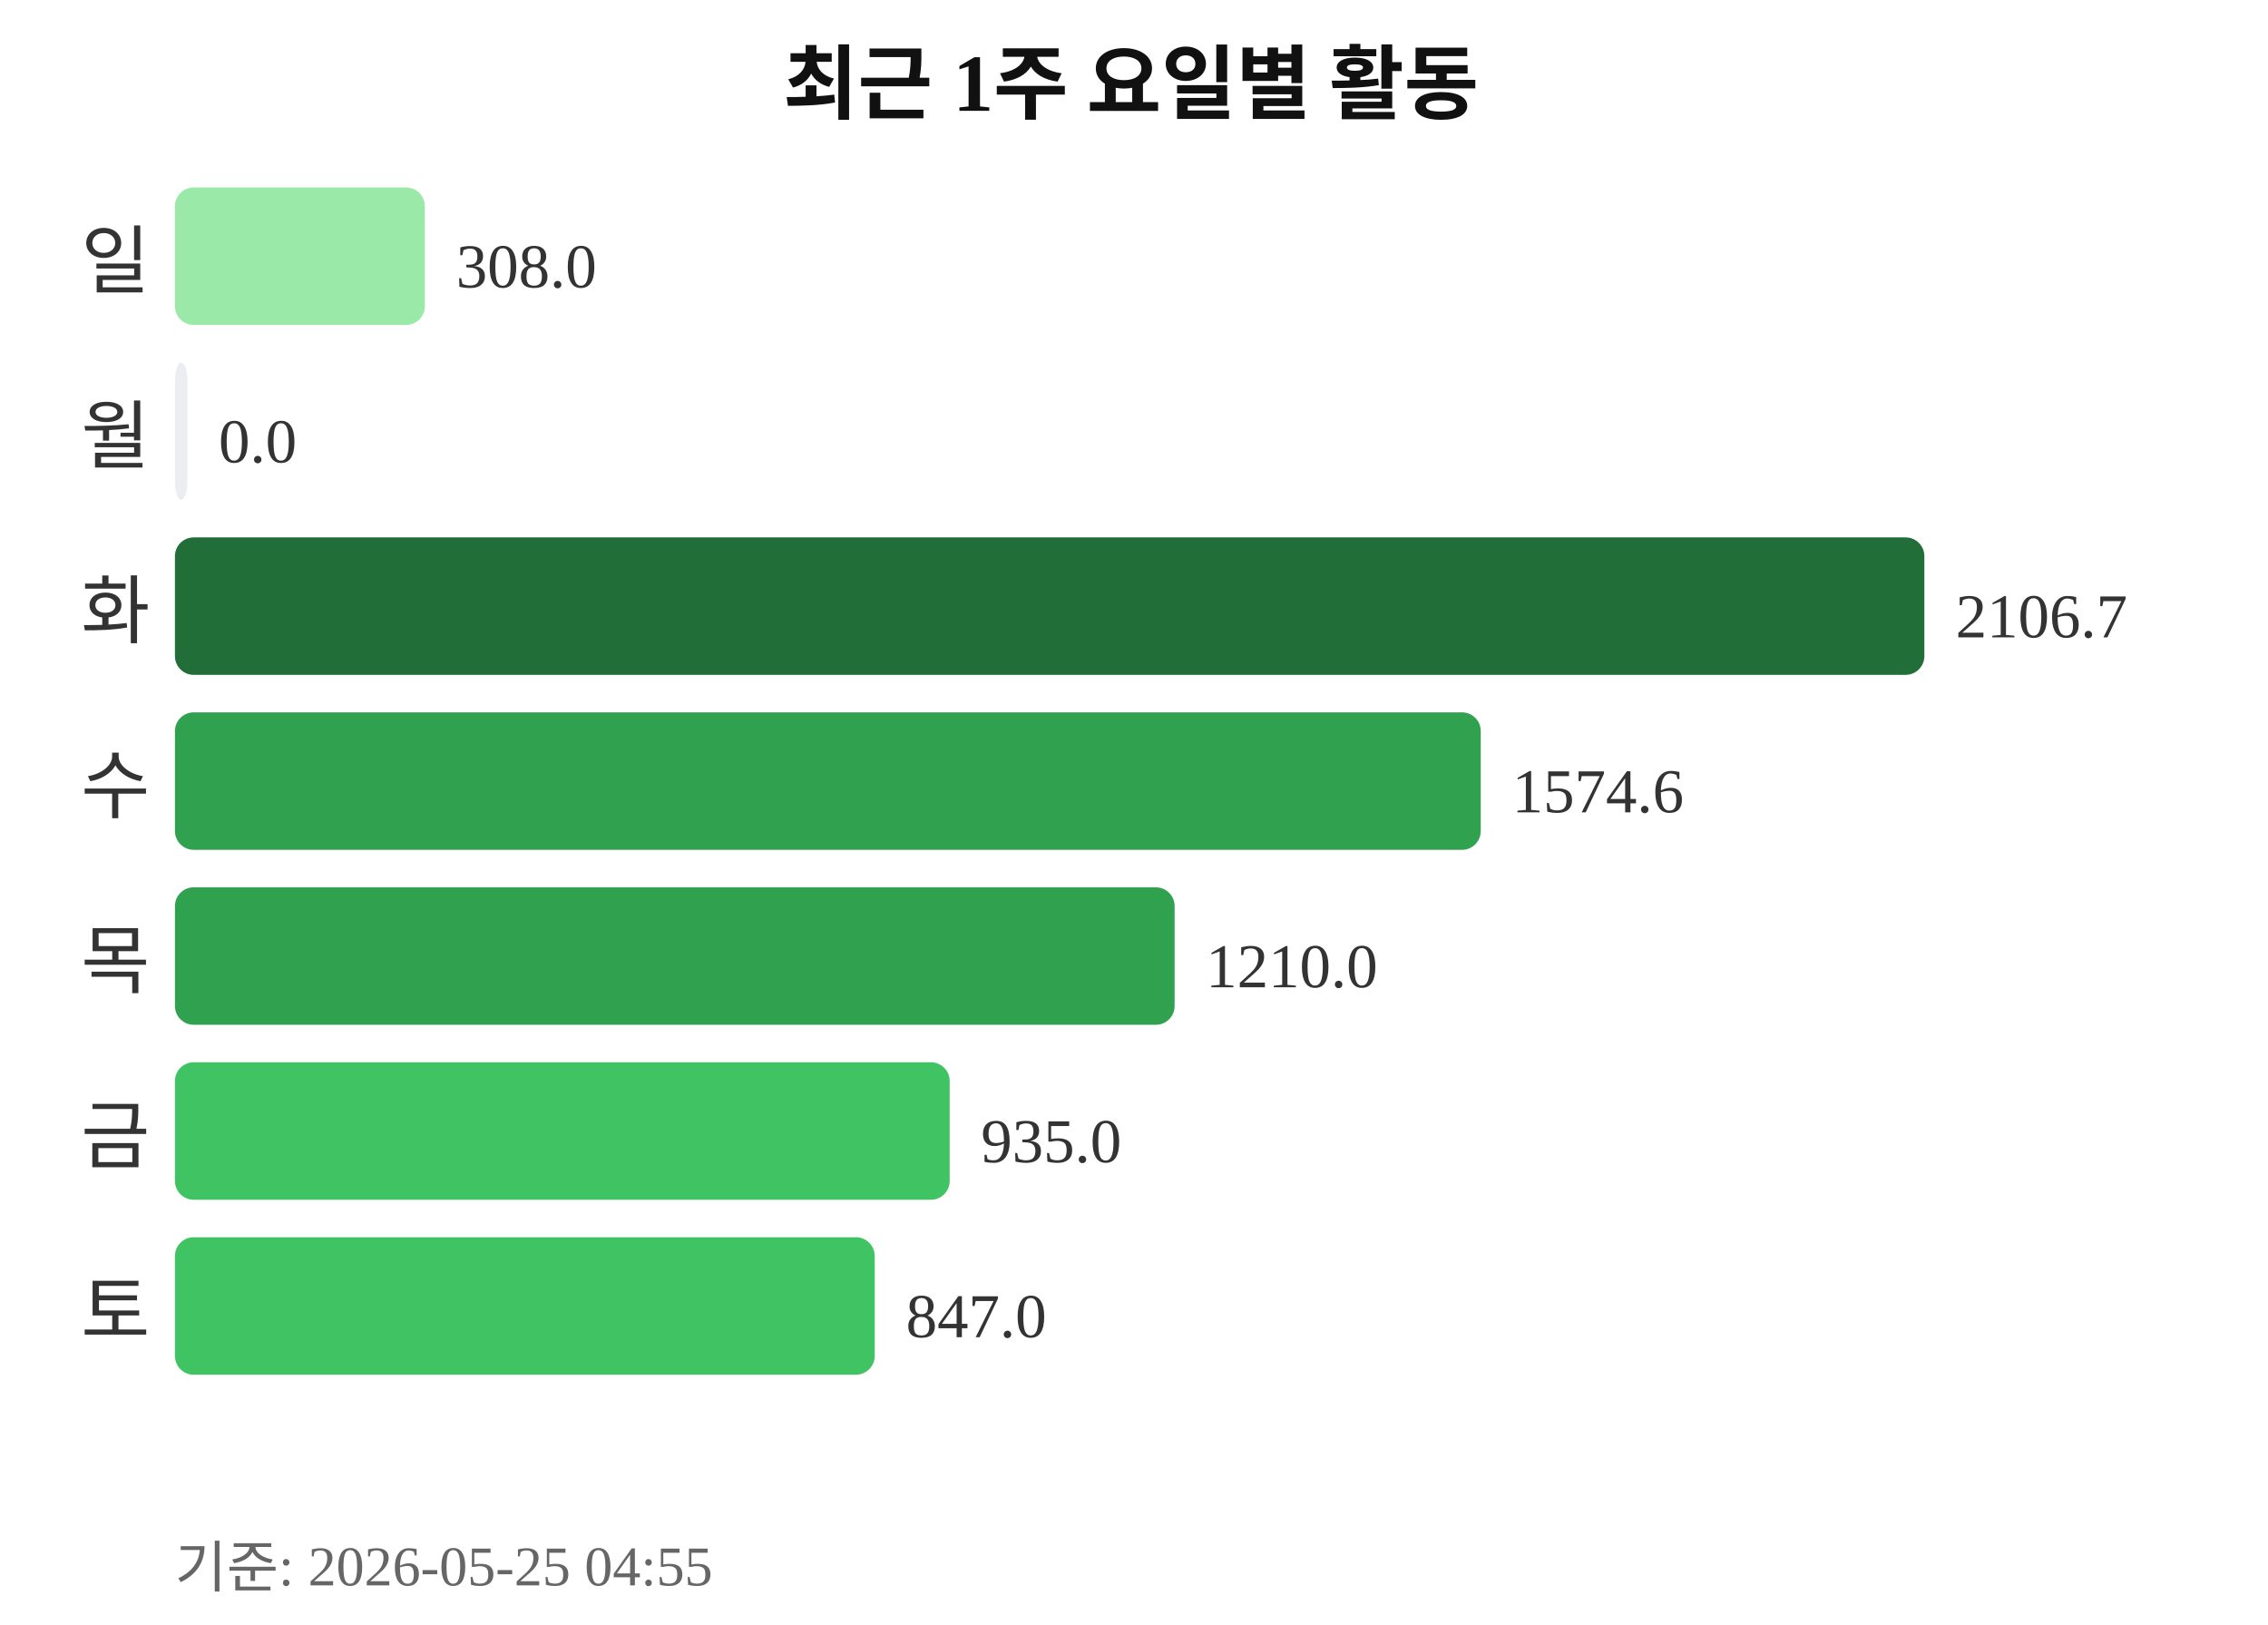
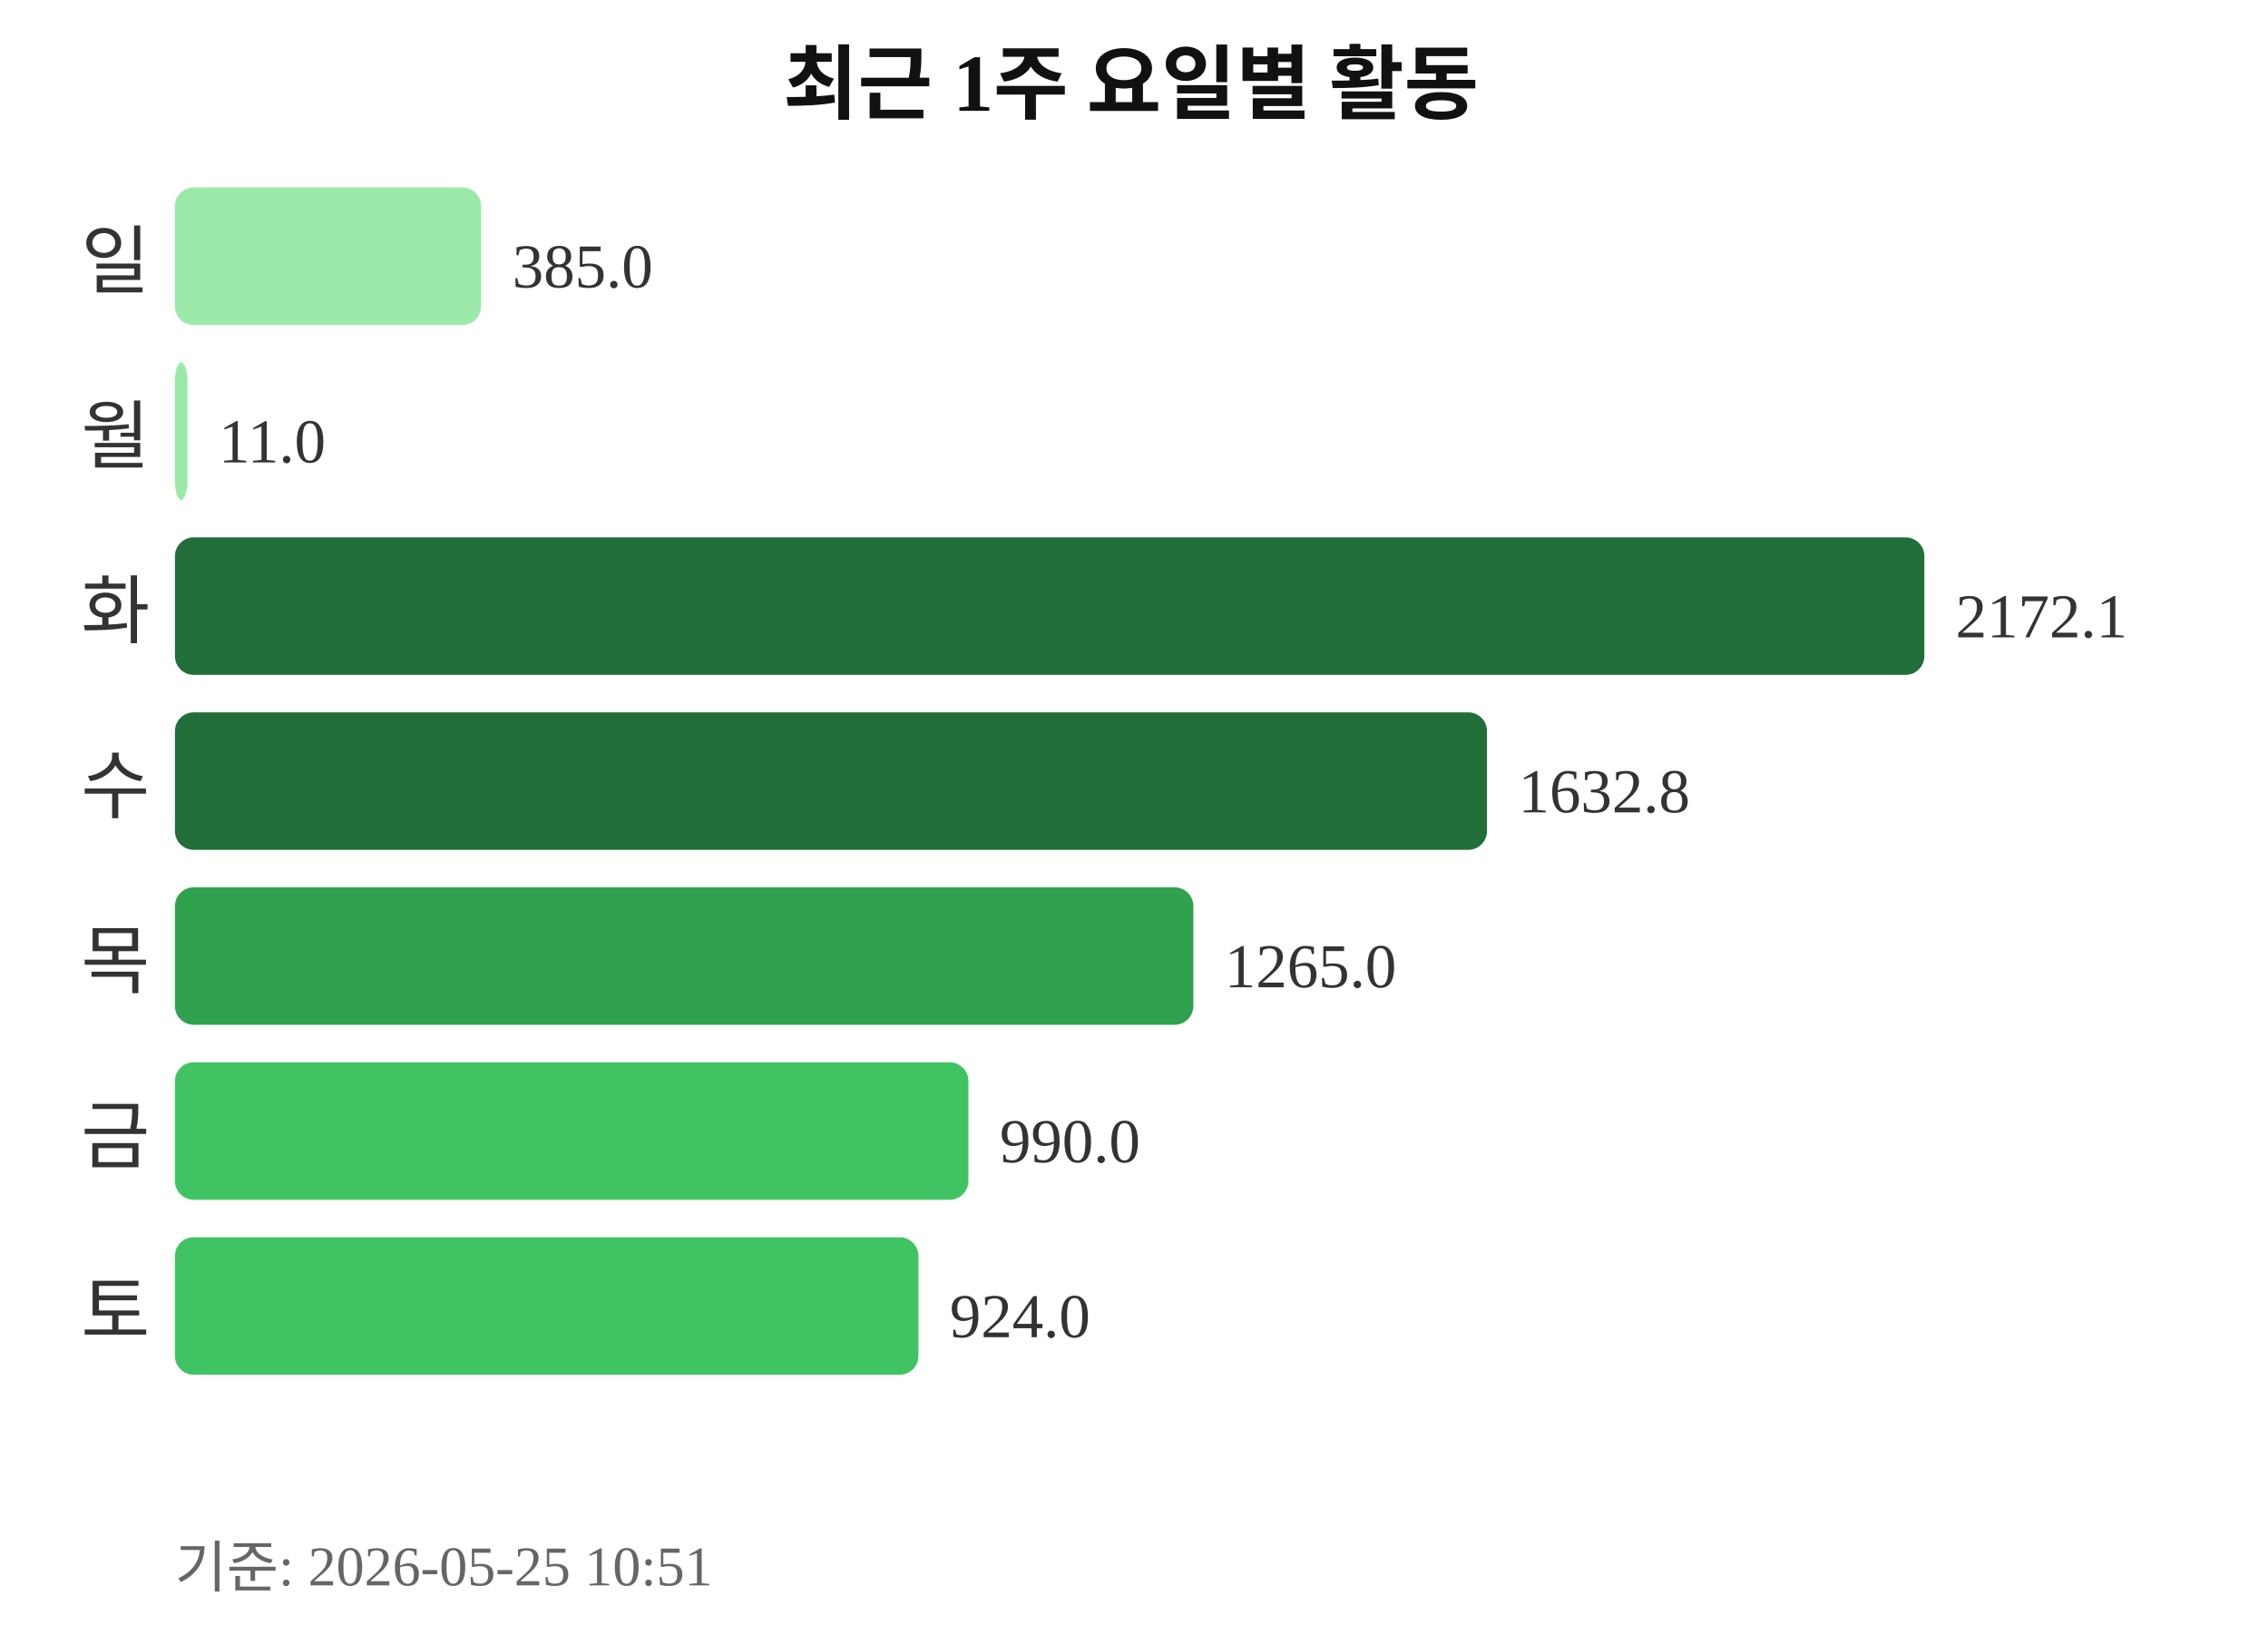
<svg xmlns="http://www.w3.org/2000/svg" width="363" height="260">
  <text x="181" y="18" text-anchor="middle" font-size="13" font-weight="bold" fill="#111111">최근 1주 요일별 활동</text>
  <text x="24" y="46" text-anchor="end" font-size="12" fill="#333333">일</text>
-   <rect x="28" y="30" width="40" height="22" rx="3" fill="#9be9a8" />
-   <text x="73" y="46" font-size="10" fill="#333333">308.0</text>
+   <rect x="28" y="30" width="49" height="22" rx="3" fill="#9be9a8" />
+   <text x="82" y="46" font-size="10" fill="#333333">385.0</text>
  <text x="24" y="74" text-anchor="end" font-size="12" fill="#333333">월</text>
-   <rect x="28" y="58" width="2" height="22" rx="3" fill="#ebedf0" />
-   <text x="35" y="74" font-size="10" fill="#333333">0.0</text>
+   <rect x="28" y="58" width="2" height="22" rx="3" fill="#9be9a8" />
+   <text x="35" y="74" font-size="10" fill="#333333">11.0</text>
  <text x="24" y="102" text-anchor="end" font-size="12" fill="#333333">화</text>
  <rect x="28" y="86" width="280" height="22" rx="3" fill="#216e39" />
-   <text x="313" y="102" font-size="10" fill="#333333">2106.7</text>
+   <text x="313" y="102" font-size="10" fill="#333333">2172.1</text>
  <text x="24" y="130" text-anchor="end" font-size="12" fill="#333333">수</text>
-   <rect x="28" y="114" width="209" height="22" rx="3" fill="#30a14e" />
-   <text x="242" y="130" font-size="10" fill="#333333">1574.6</text>
+   <rect x="28" y="114" width="210" height="22" rx="3" fill="#216e39" />
+   <text x="243" y="130" font-size="10" fill="#333333">1632.8</text>
  <text x="24" y="158" text-anchor="end" font-size="12" fill="#333333">목</text>
-   <rect x="28" y="142" width="160" height="22" rx="3" fill="#30a14e" />
-   <text x="193" y="158" font-size="10" fill="#333333">1210.0</text>
+   <rect x="28" y="142" width="163" height="22" rx="3" fill="#30a14e" />
+   <text x="196" y="158" font-size="10" fill="#333333">1265.0</text>
  <text x="24" y="186" text-anchor="end" font-size="12" fill="#333333">금</text>
-   <rect x="28" y="170" width="124" height="22" rx="3" fill="#40c463" />
-   <text x="157" y="186" font-size="10" fill="#333333">935.0</text>
+   <rect x="28" y="170" width="127" height="22" rx="3" fill="#40c463" />
+   <text x="160" y="186" font-size="10" fill="#333333">990.0</text>
  <text x="24" y="214" text-anchor="end" font-size="12" fill="#333333">토</text>
-   <rect x="28" y="198" width="112" height="22" rx="3" fill="#40c463" />
-   <text x="145" y="214" font-size="10" fill="#333333">847.0</text>
-   <text x="28" y="254" font-size="9" fill="#666666">기준: 2026-05-25 04:55</text>
+   <rect x="28" y="198" width="119" height="22" rx="3" fill="#40c463" />
+   <text x="152" y="214" font-size="10" fill="#333333">924.0</text>
+   <text x="28" y="254" font-size="9" fill="#666666">기준: 2026-05-25 10:51</text>
</svg>
